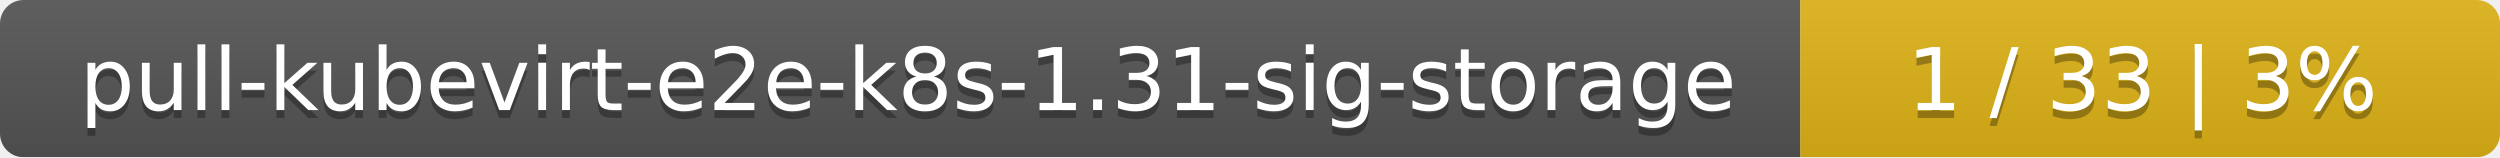
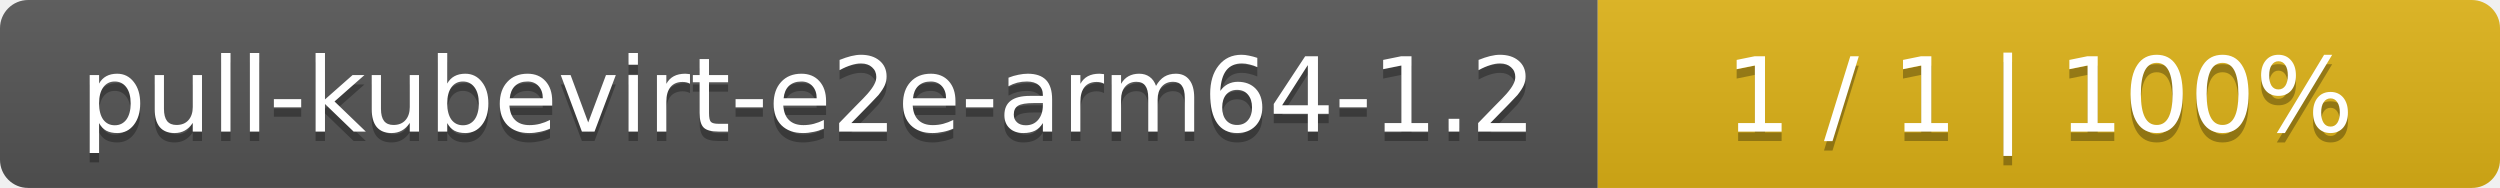
- <svg xmlns="http://www.w3.org/2000/svg" width="318" height="20">
+ <svg xmlns="http://www.w3.org/2000/svg" width="266" height="20">
  <linearGradient id="smooth" x2="0" y2="100%">
    <stop offset="0" stop-color="#bbb" stop-opacity=".1" />
    <stop offset="1" stop-opacity=".1" />
  </linearGradient>
  <mask id="round">
-     <rect width="318" height="20" rx="3" fill="#fff" />
+     <rect width="266" height="20" rx="3" fill="#fff" />
  </mask>
  <g mask="url(#round)">
-     <rect width="229" height="20" fill="#555" />
-     <rect x="229" width="89" height="20" fill="#dfb317" />
-     <rect width="318" height="20" fill="url(#smooth)" />
+     <rect width="170" height="20" fill="#555" />
+     <rect x="170" width="96" height="20" fill="#dfb317" />
+     <rect width="266" height="20" fill="url(#smooth)" />
  </g>
  <g fill="#fff" text-anchor="middle" font-family="DejaVu Sans,Verdana,Geneva,sans-serif" font-size="11">
-     <text x="115.5" y="15" fill="#010101" fill-opacity=".3">pull-kubevirt-e2e-k8s-1.31-sig-storage</text>
-     <text x="115.5" y="14">pull-kubevirt-e2e-k8s-1.31-sig-storage</text>
-     <text x="272.5" y="15" fill="#010101" fill-opacity=".3">1 / 33    |    3%</text>
-     <text x="272.5" y="14">1 / 33    |    3%</text>
+     <text x="86" y="15" fill="#010101" fill-opacity=".3">pull-kubevirt-e2e-arm64-1.2</text>
+     <text x="86" y="14">pull-kubevirt-e2e-arm64-1.2</text>
+     <text x="217" y="15" fill="#010101" fill-opacity=".3">1 / 1    |    100%</text>
+     <text x="217" y="14">1 / 1    |    100%</text>
  </g>
</svg>
